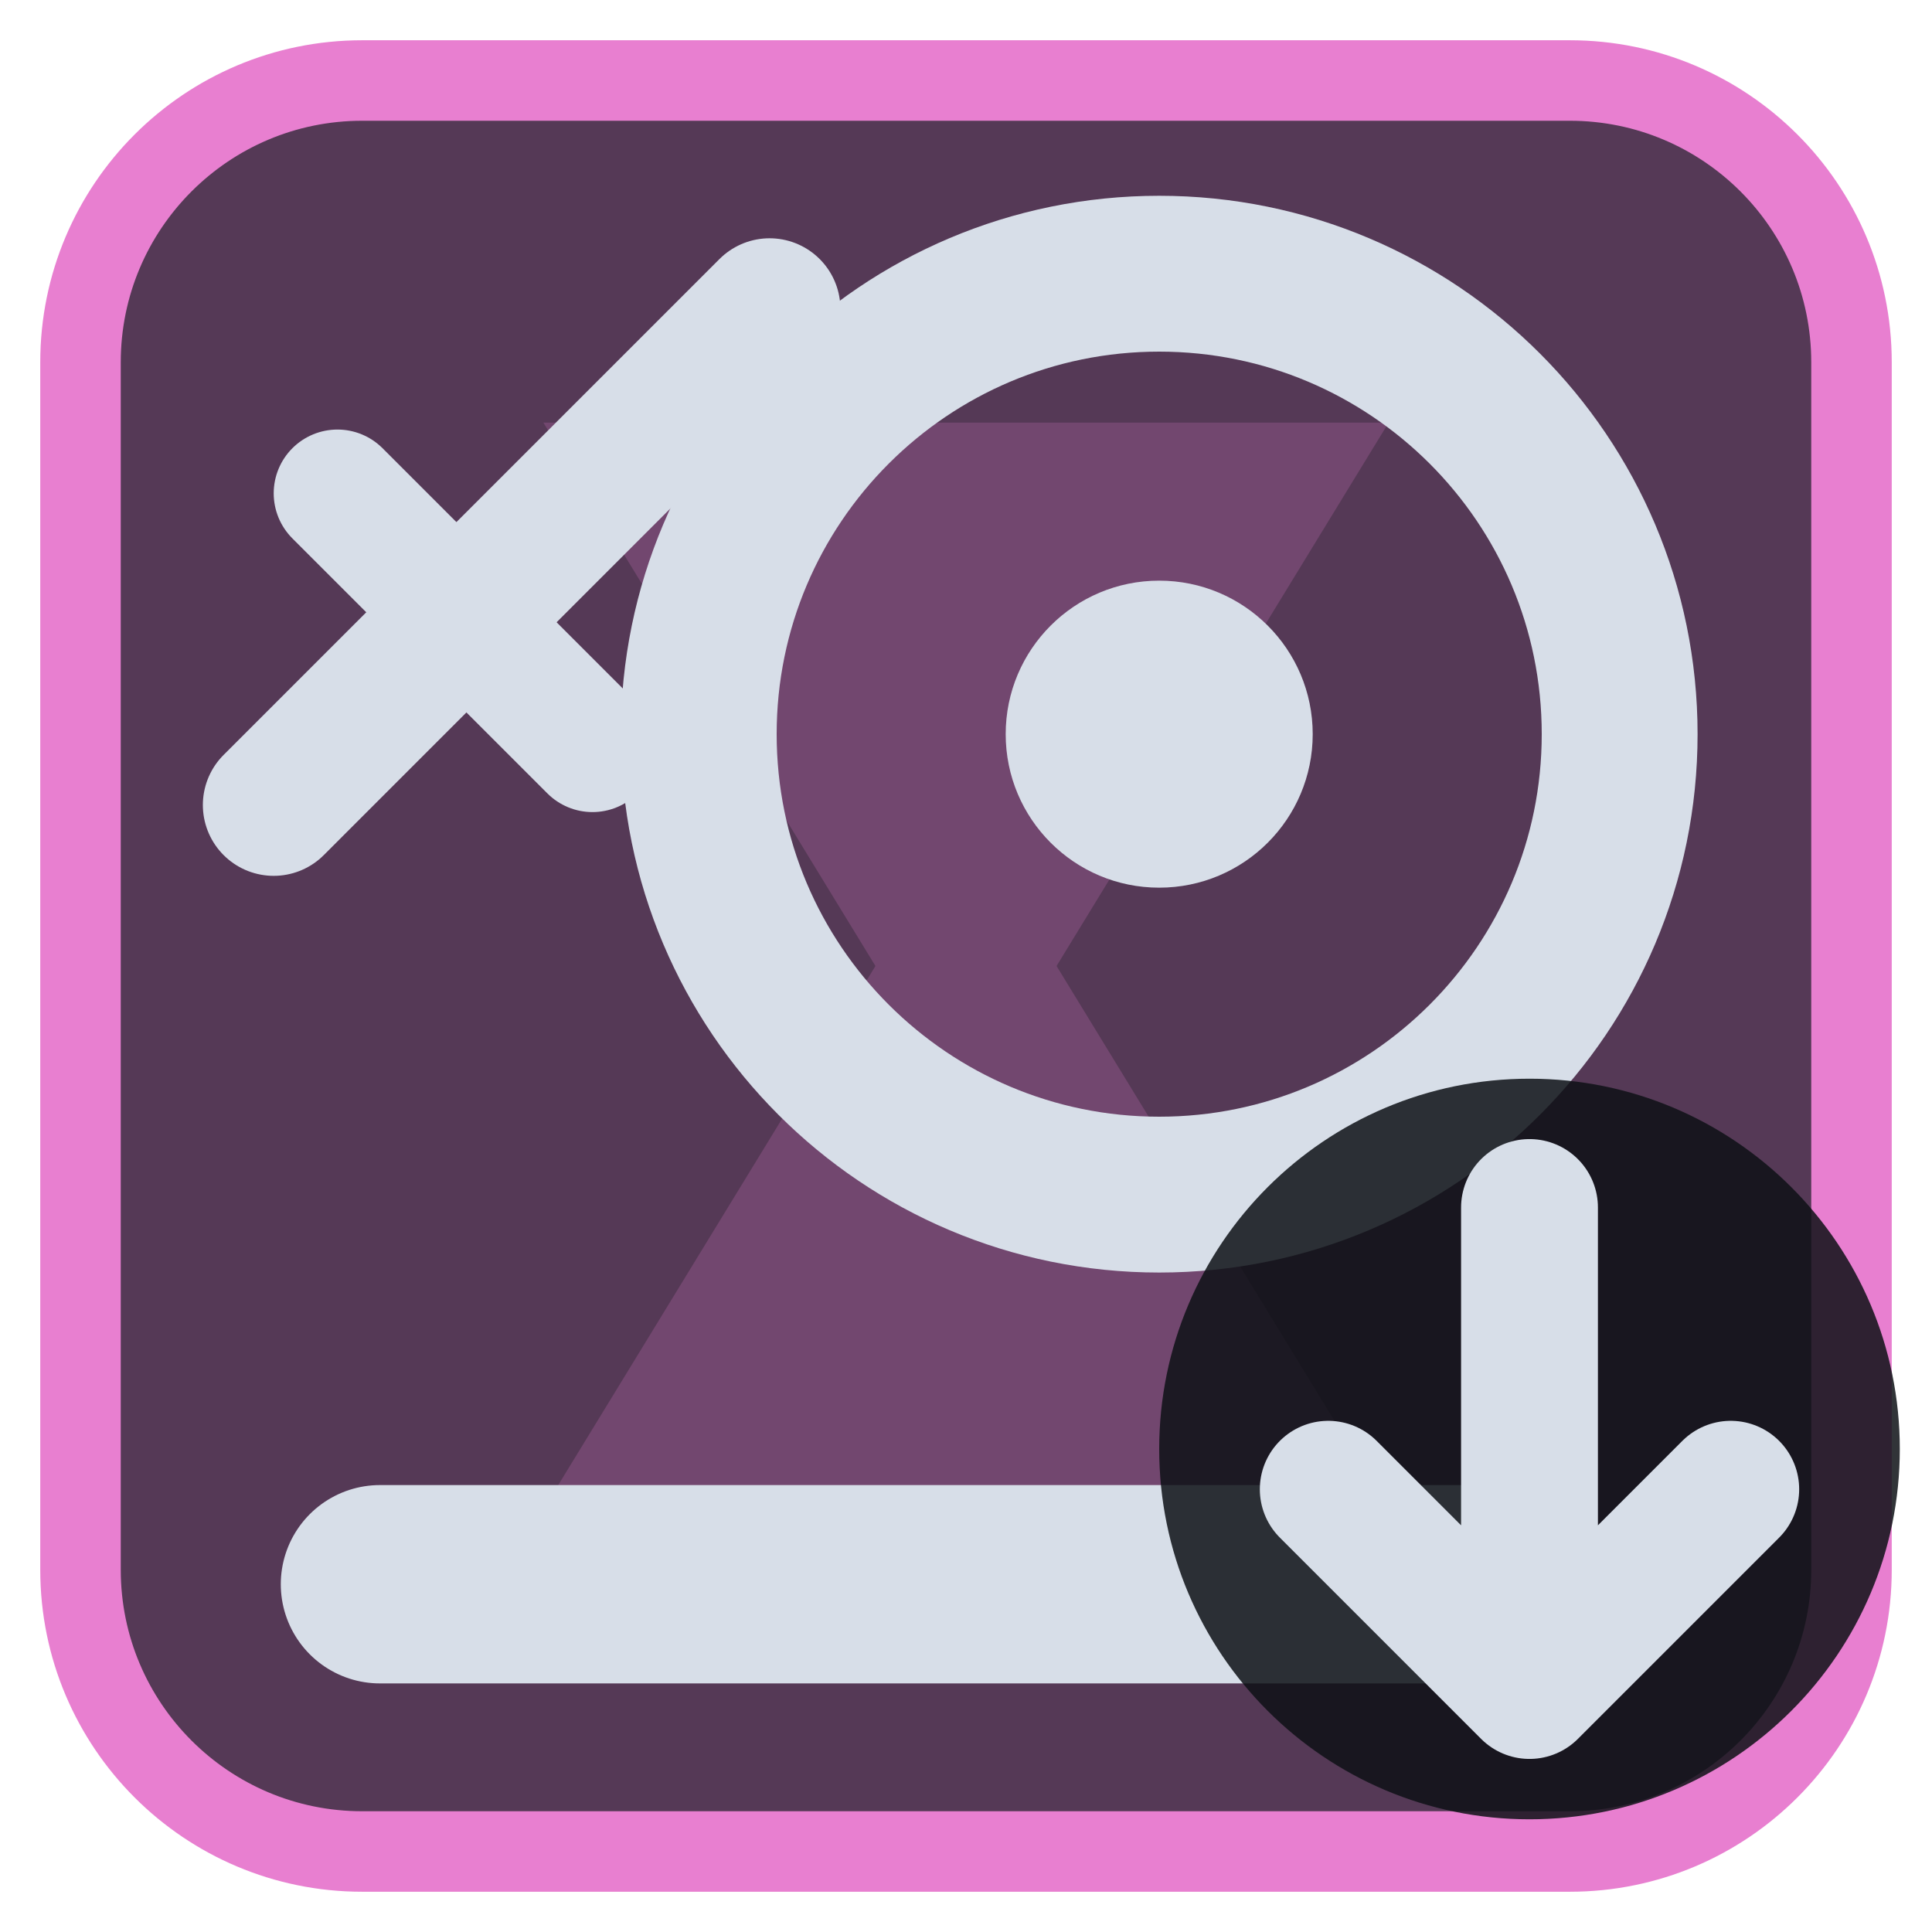
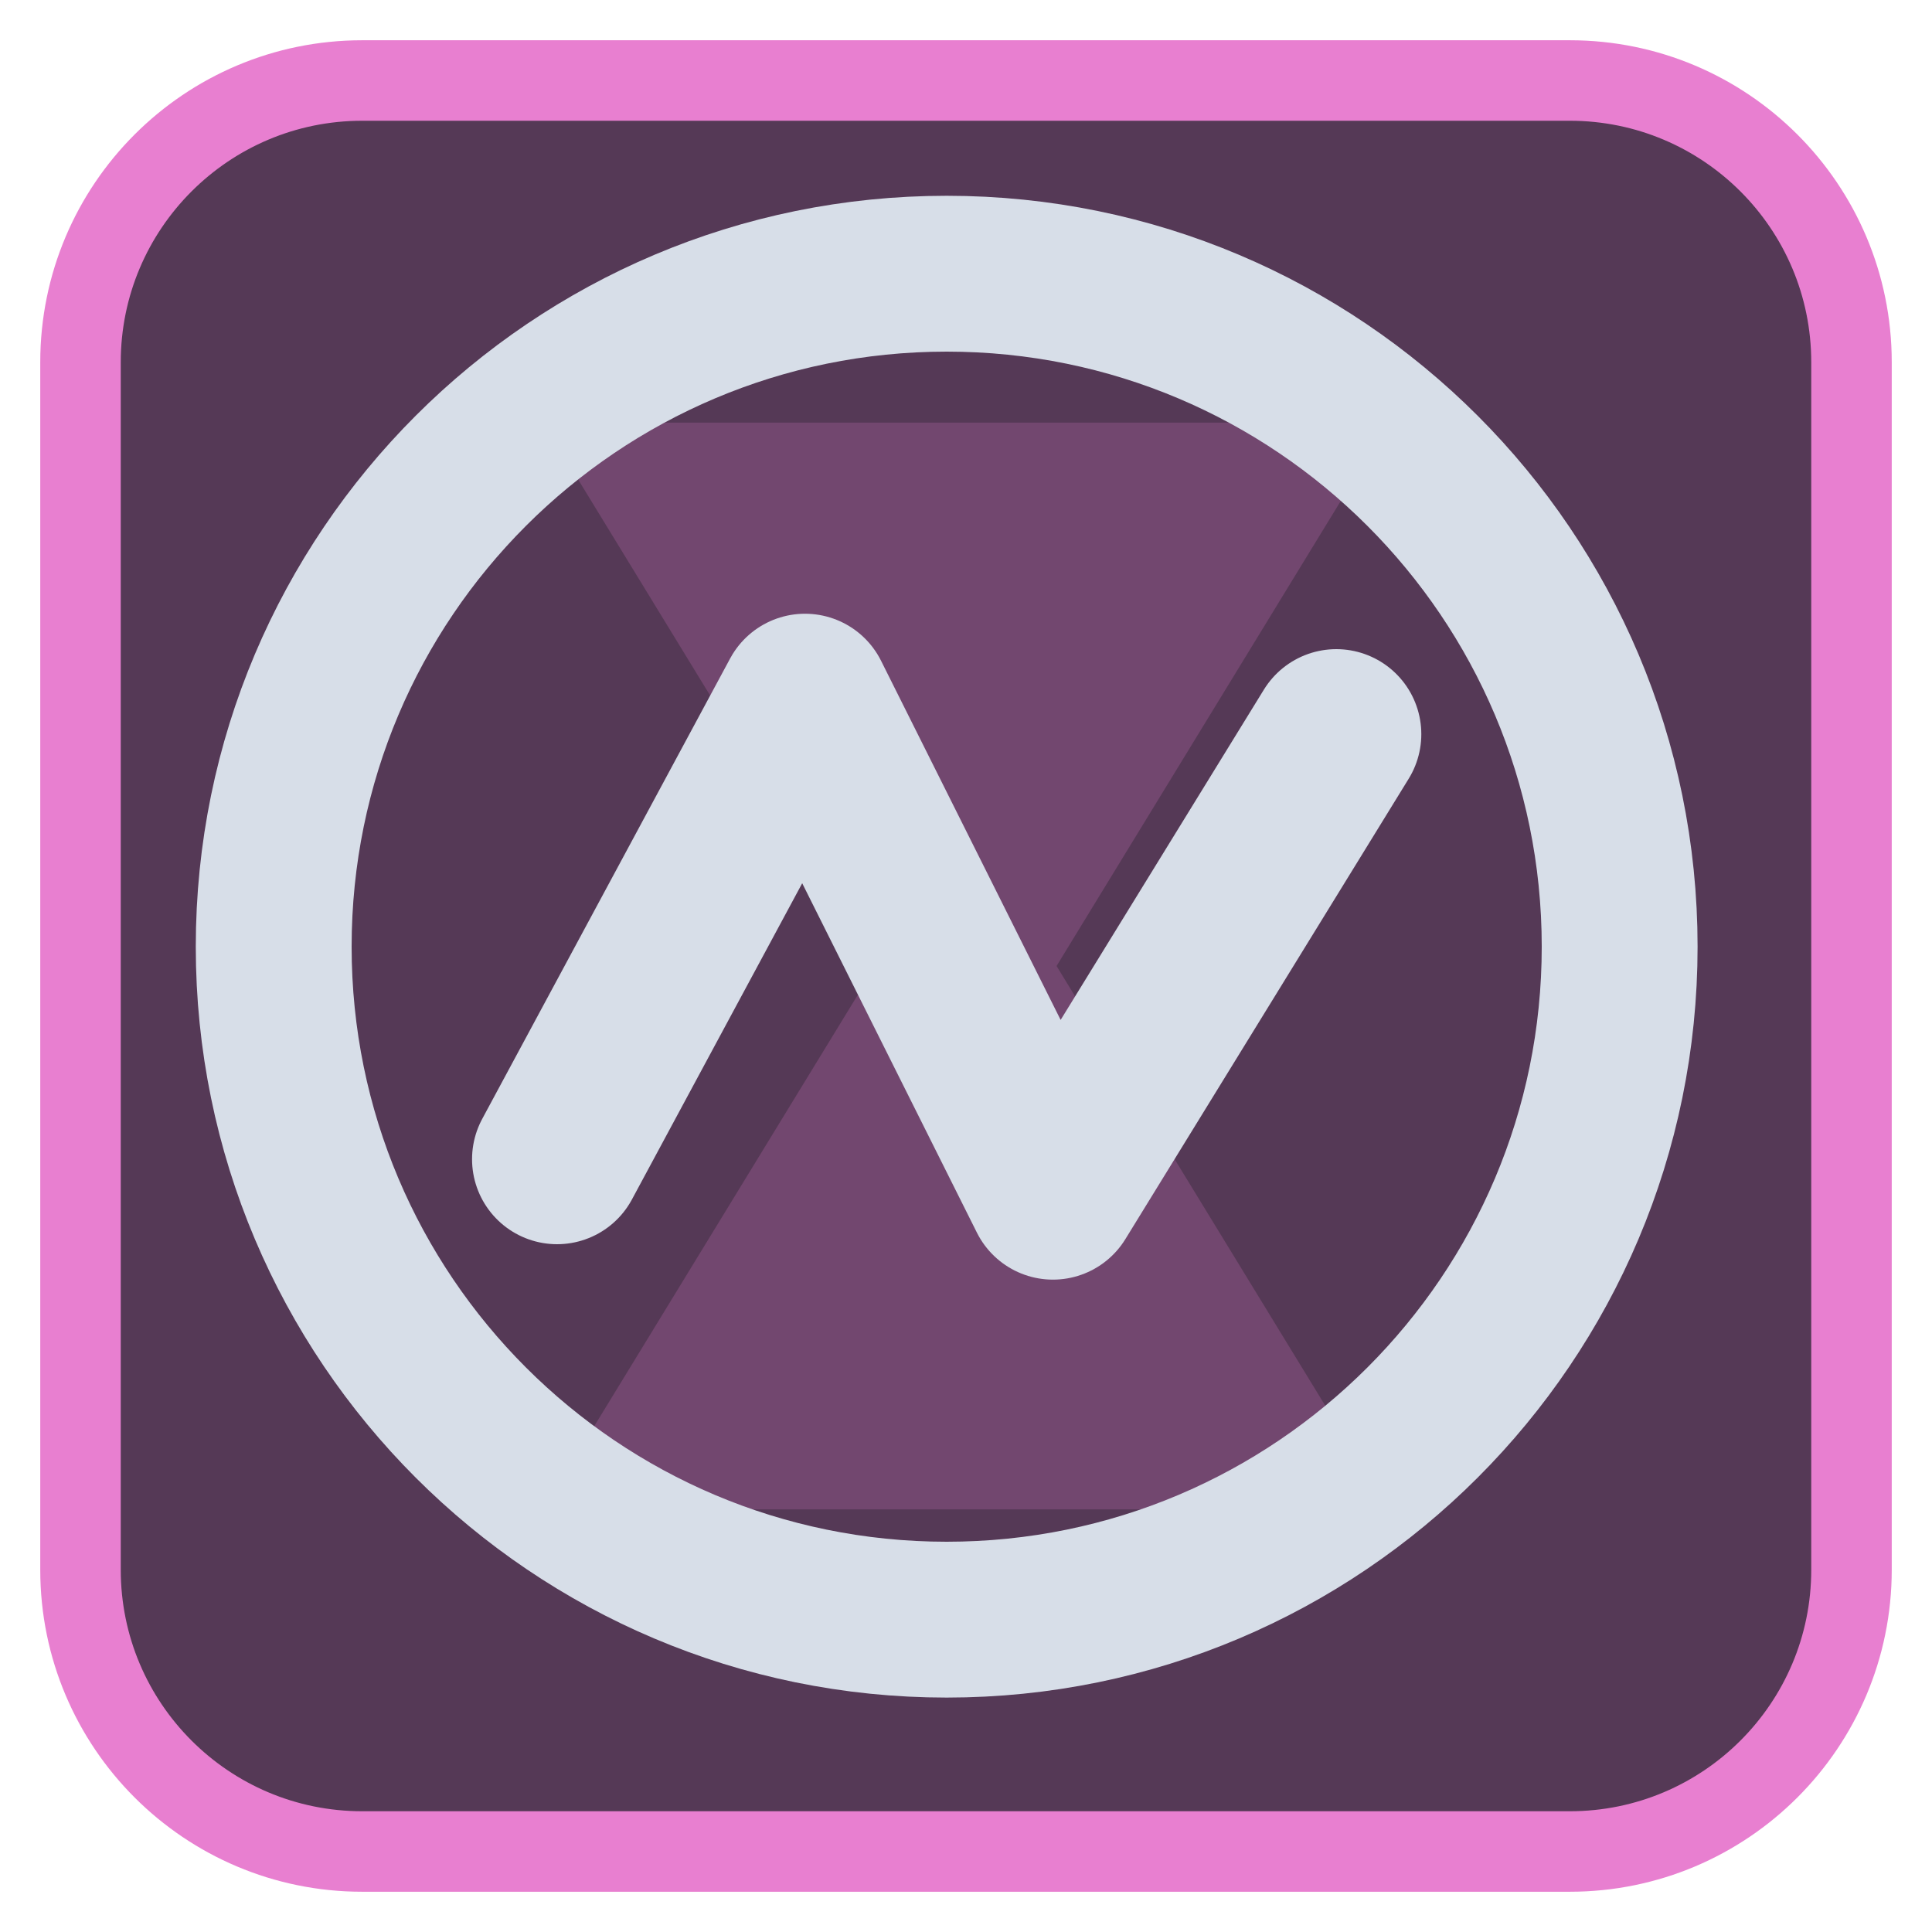
<svg xmlns="http://www.w3.org/2000/svg" viewBox="0 0 24 24" width="24" height="24">
  <rect x="1" y="1" width="22" height="22" rx="3.5" fill="#553956" stroke="#e87fd0" stroke-width="1" />
  <g opacity="0.2" transform="translate(3,3) scale(0.75)">
    <path d="M5 3h14l-5.5 9L19 21H5l5.5-9z" fill="#e87fd0" />
  </g>
  <g transform="translate(1.2,1.2) scale(0.88)">
-     <circle cx="15" cy="9" r="6.5" fill="none" stroke="#d7dee8" stroke-width="2.2" stroke-linecap="round" stroke-linejoin="round" />
-     <circle cx="15" cy="9" r="2.167" fill="#d7dee8" />
-     <path d="M4 21H20" fill="none" stroke="#d7dee8" stroke-width="2.8" stroke-linecap="round" stroke-linejoin="round" />
-     <g>
-       <path d="M2.5 10L9.5 3" fill="none" stroke="#d7dee8" stroke-width="2" stroke-linecap="round" stroke-linejoin="round" />
-       <path d="M3.4 5.6L7 9.2" fill="none" stroke="#d7dee8" stroke-width="1.8" stroke-linecap="round" stroke-linejoin="round" />
-     </g>
+     <circle cx="12" cy="12" r="9.500" fill="none" stroke="#d7dee8" stroke-width="2.2" stroke-linecap="round" stroke-linejoin="round" />
+     <path d="M6.500 15L10 8.500L13.500 15.500L17.500 9" fill="none" stroke="#d7dee8" stroke-width="2.4" stroke-linecap="round" stroke-linejoin="round" />
  </g>
-   <circle cx="19" cy="18" r="4.6" fill="#0e1116" fill-opacity="0.85" />
-   <path d="M19 15V21M16.5 18.5L19 21L21.5 18.5" fill="none" stroke="#d7dee8" stroke-width="1.7" stroke-linecap="round" stroke-linejoin="round" />
</svg>
